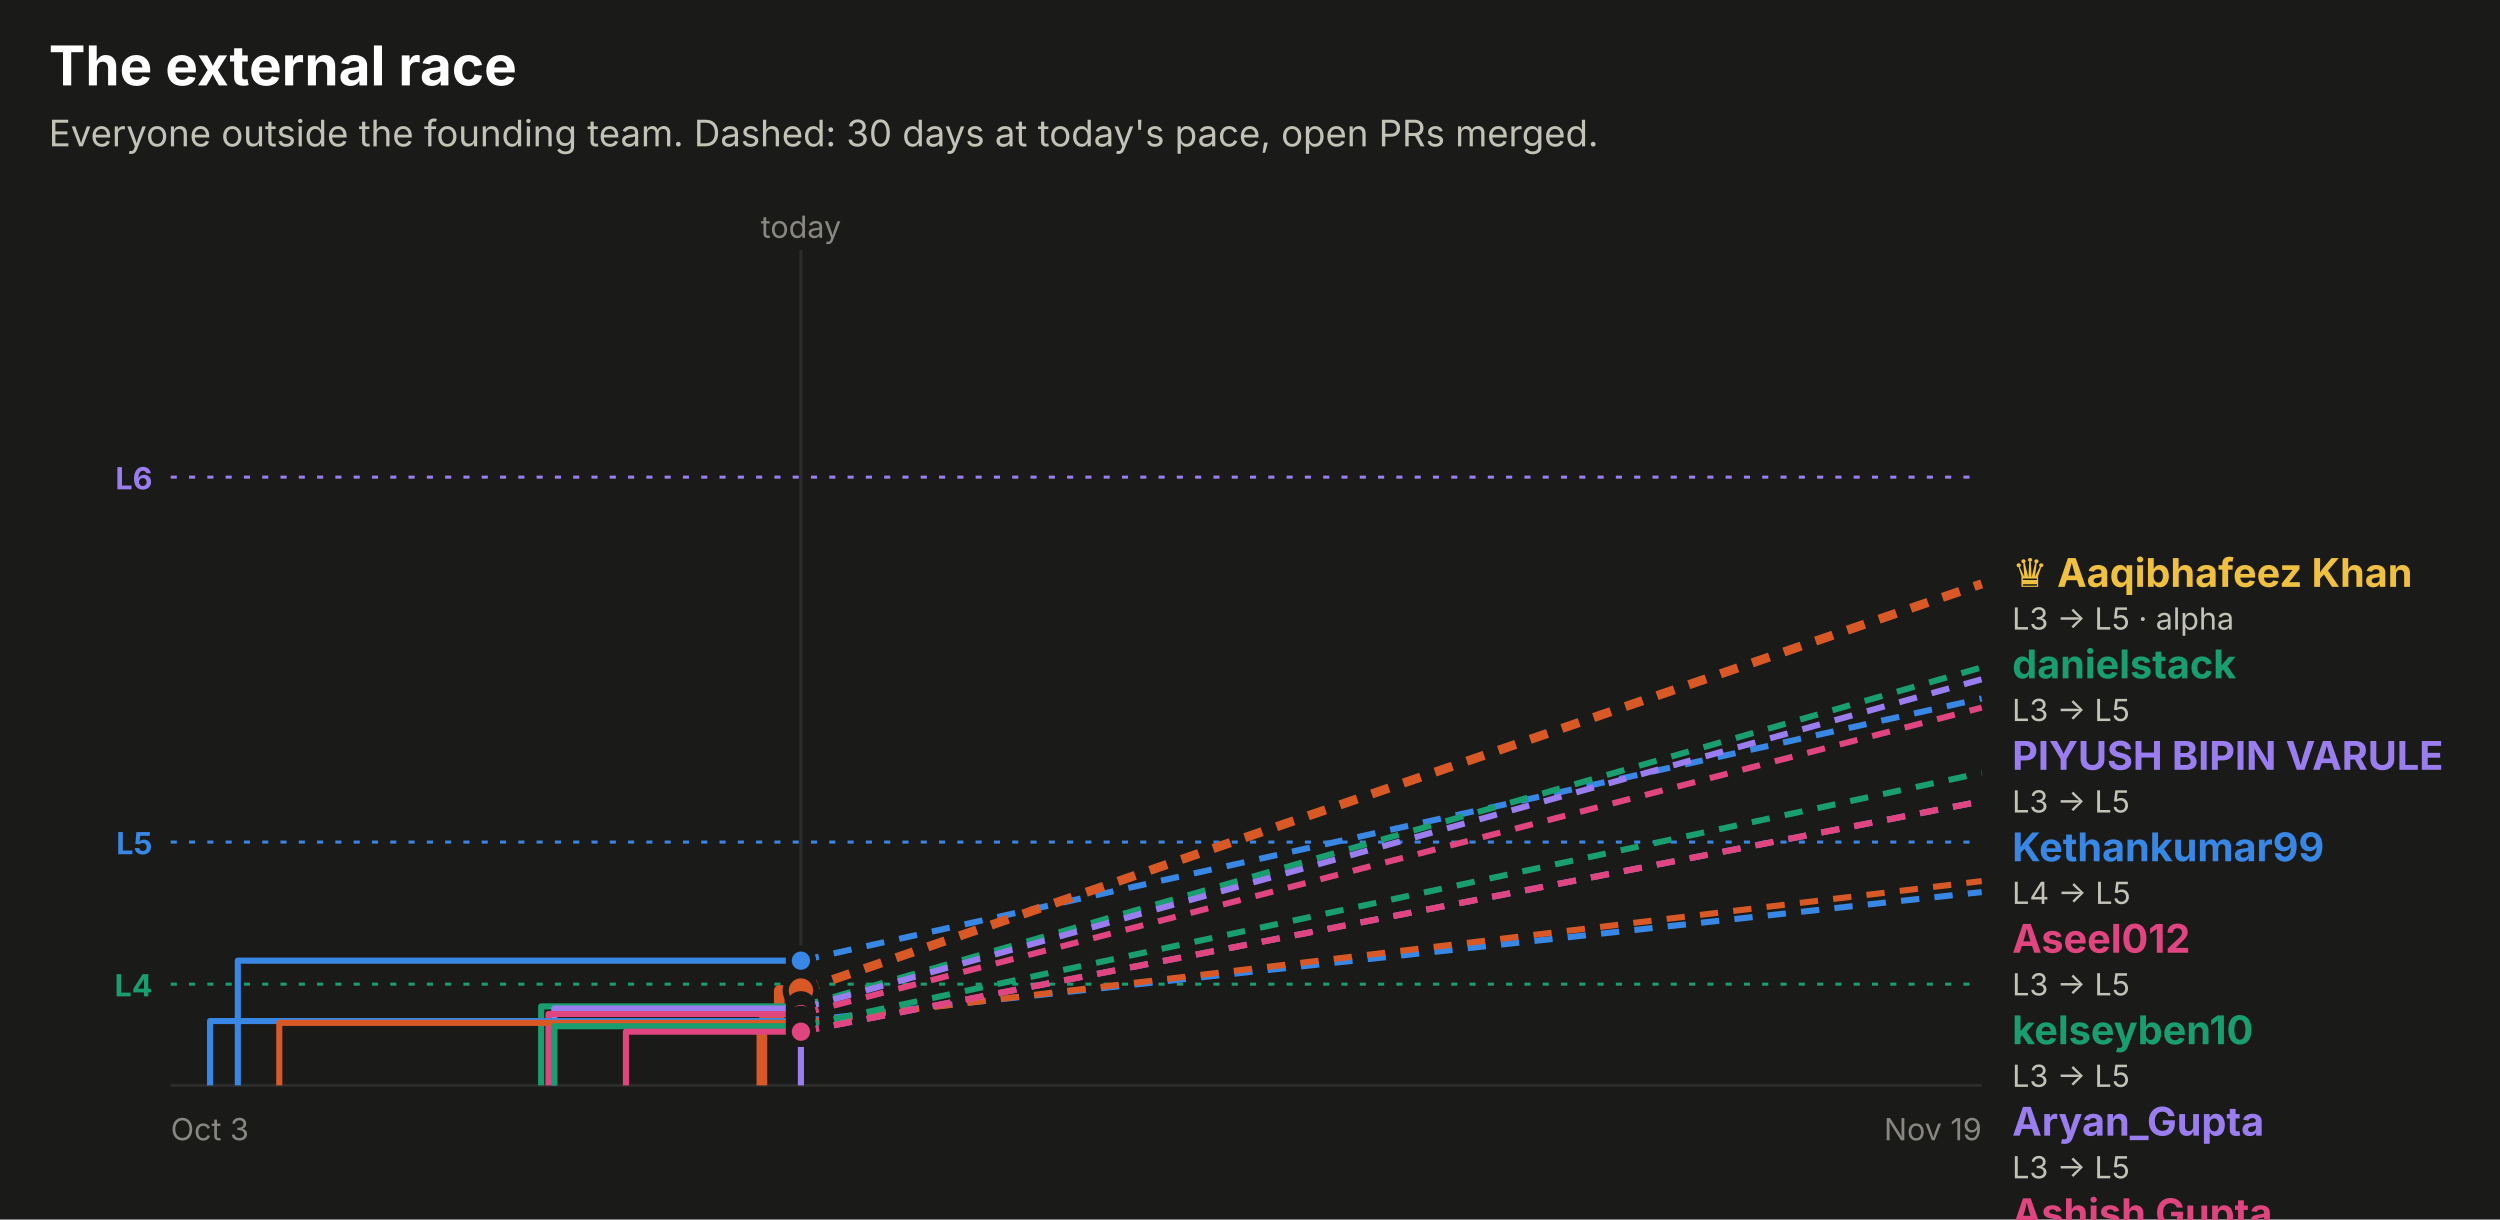
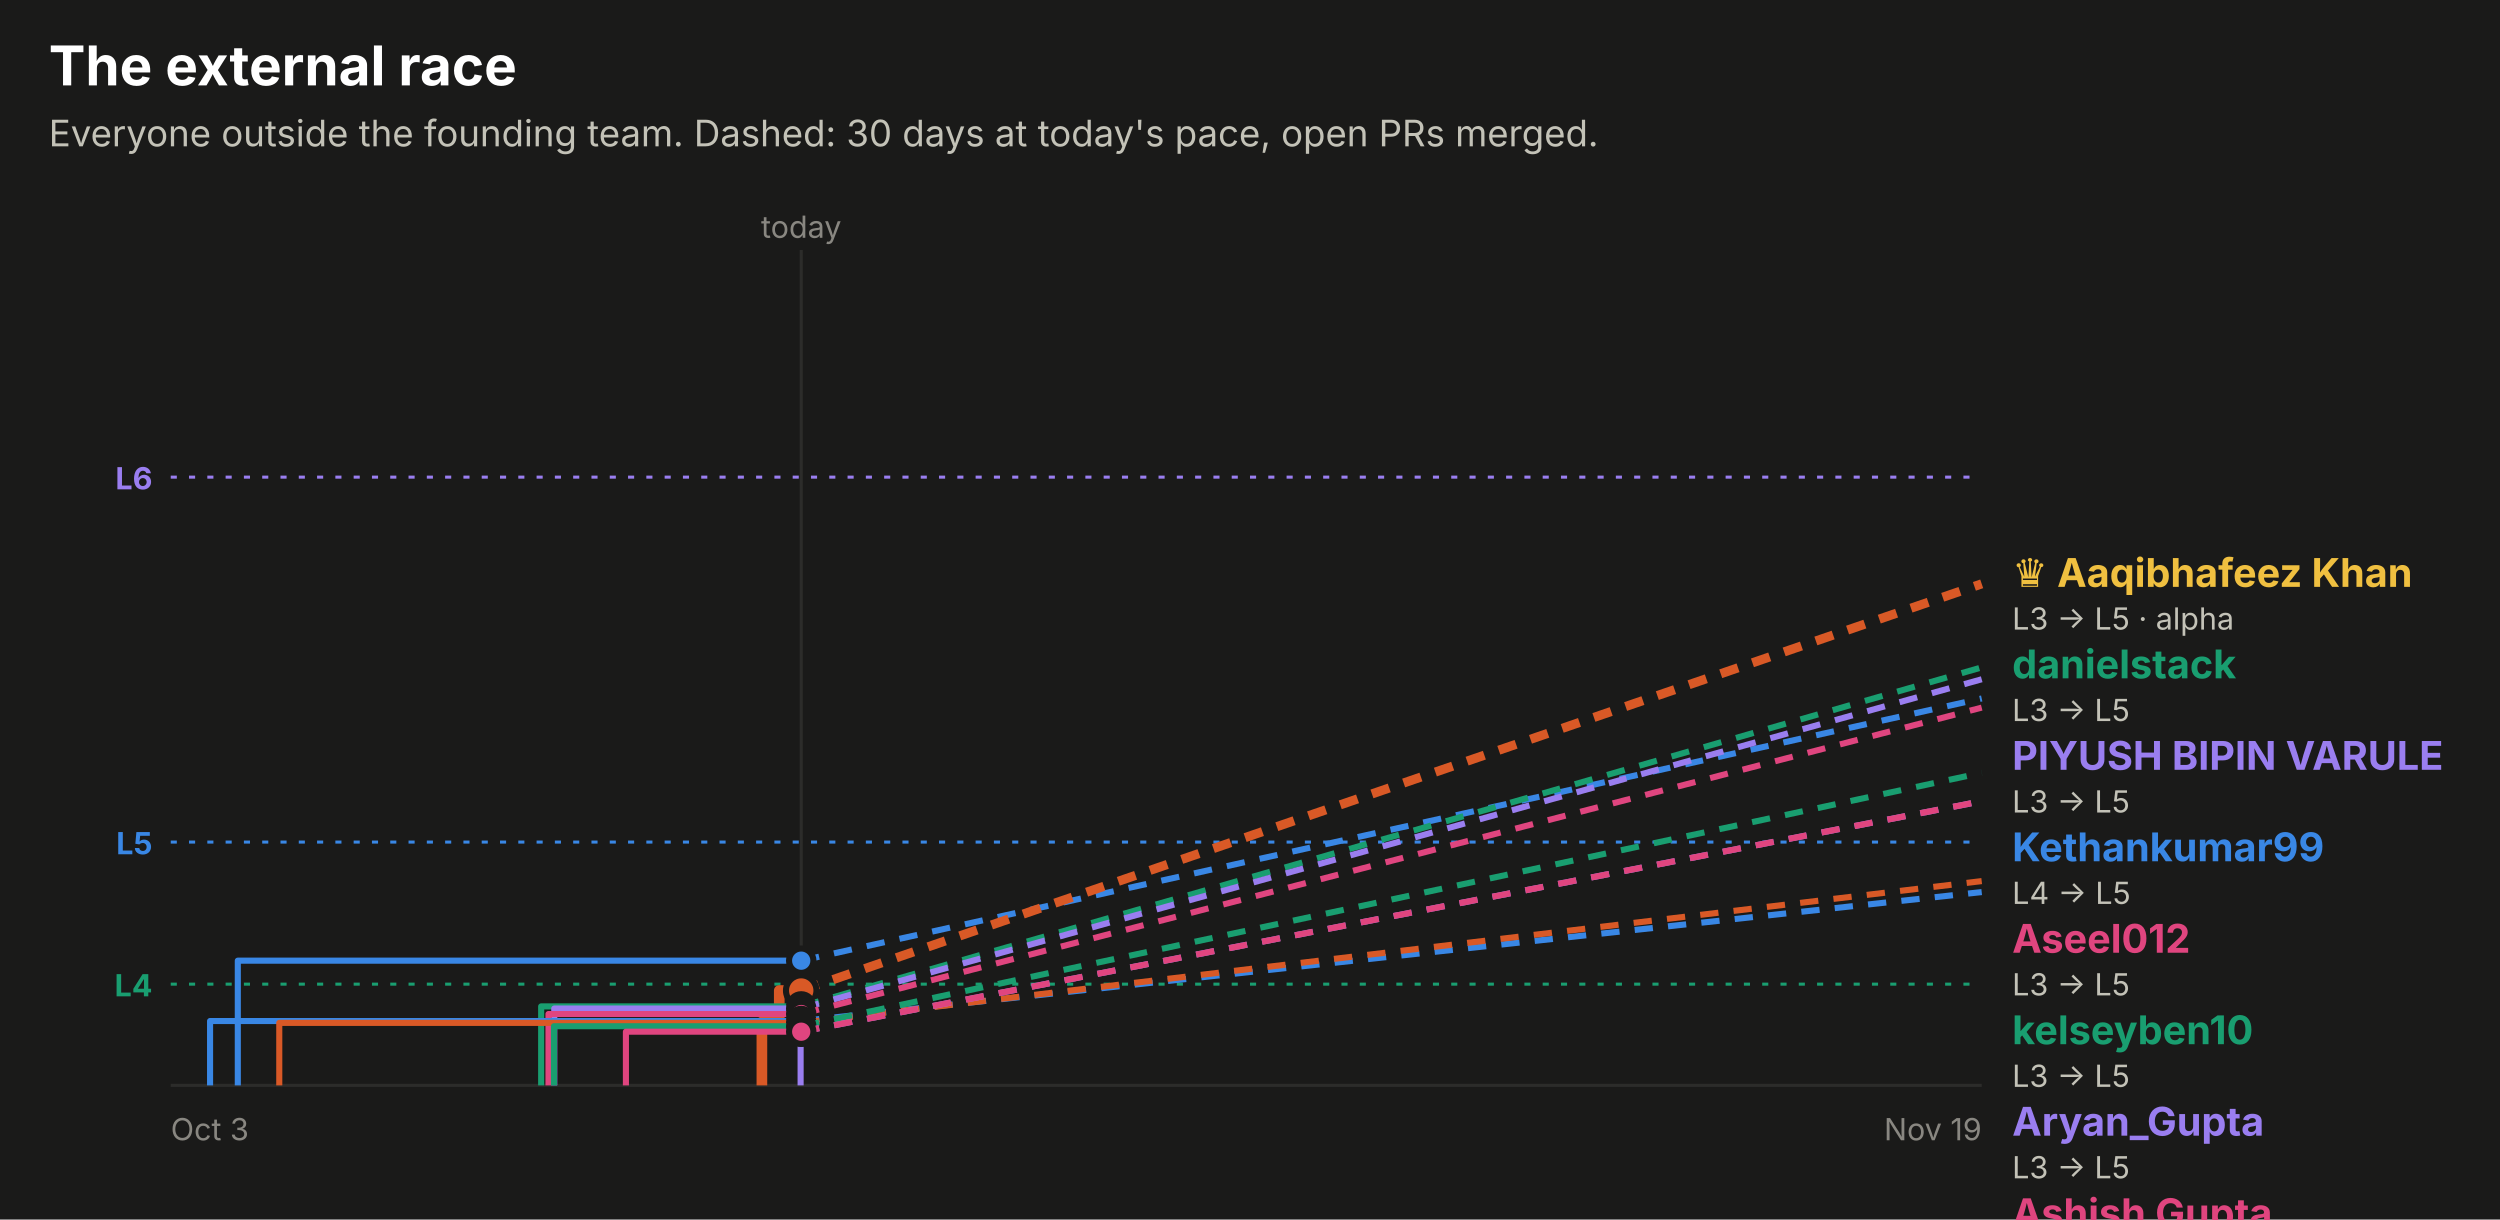
<svg xmlns="http://www.w3.org/2000/svg" width="820" height="400" viewBox="0 0 820 400" role="img" font-family="system-ui, -apple-system, 'Segoe UI', sans-serif">
  <rect x="0.0" y="0.0" width="820.0" height="400.0" rx="0" fill="#1a1a19" />
  <text x="16.0" y="28.0" fill="#ffffff" font-size="18" font-weight="700" text-anchor="start">The external race</text>
  <text x="16.0" y="48.0" fill="#c3c2b7" font-size="12" font-weight="400" text-anchor="start">Everyone outside the founding team. Dashed: 30 days at today's pace, open PRs merged.</text>
  <line x1="56" x2="650" y1="156.5" y2="156.5" stroke="#9a7ef0" stroke-dasharray="2 4" />
  <text x="50.0" y="160.5" fill="#9a7ef0" font-size="10" font-weight="700" text-anchor="end">L6</text>
  <line x1="56" x2="650" y1="276.2" y2="276.2" stroke="#3987e5" stroke-dasharray="2 4" />
  <text x="50.0" y="280.2" fill="#3987e5" font-size="10" font-weight="700" text-anchor="end">L5</text>
  <line x1="56" x2="650" y1="322.8" y2="322.8" stroke="#199e70" stroke-dasharray="2 4" />
  <text x="50.0" y="326.8" fill="#199e70" font-size="10" font-weight="700" text-anchor="end">L4</text>
-   <line x1="262.7" x2="262.7" y1="82" y2="356" stroke="#2c2c2a" />
-   <text x="262.7" y="78.0" fill="#898781" font-size="10" font-weight="400" text-anchor="middle">today</text>
+   <line x1="262.8" x2="262.8" y1="82" y2="356" stroke="#2c2c2a" />
+   <text x="262.8" y="78.0" fill="#898781" font-size="10" font-weight="400" text-anchor="middle">today</text>
  <line x1="56" x2="650" y1="356" y2="356" stroke="#2c2c2a" />
  <text x="56.0" y="374.0" fill="#898781" font-size="10" font-weight="400" text-anchor="start">Oct 3</text>
  <text x="650.0" y="374.0" fill="#898781" font-size="10" font-weight="400" text-anchor="end">Nov 19</text>
-   <path d="M78.0,356.0 H78.0 V315.1 H262.7" fill="none" stroke="#3987e5" stroke-width="2" stroke-linejoin="round" />
-   <line x1="262.7" x2="650" y1="315.1" y2="229.1" stroke="#3987e5" stroke-width="2" stroke-dasharray="6 5" />
-   <circle cx="262.7" cy="315.1" r="4" fill="#3987e5" stroke="#1a1a19" stroke-width="2" />
-   <path d="M249.9,356.0 H249.9 V335.2 H255.6 V324.9 H262.7" fill="none" stroke="#d95926" stroke-width="3.5" stroke-linejoin="round" />
-   <line x1="262.7" x2="650" y1="324.9" y2="191.5" stroke="#d95926" stroke-width="3" stroke-dasharray="6 5" />
-   <circle cx="262.7" cy="324.9" r="5" fill="#d95926" stroke="#1a1a19" stroke-width="2" />
-   <path d="M177.5,356.0 H177.5 V330.1 H262.7" fill="none" stroke="#199e70" stroke-width="2" stroke-linejoin="round" />
-   <line x1="262.7" x2="650" y1="330.1" y2="218.9" stroke="#199e70" stroke-width="2" stroke-dasharray="6 5" />
-   <circle cx="262.7" cy="330.1" r="4" fill="#199e70" stroke="#1a1a19" stroke-width="2" />
-   <path d="M181.8,356.0 H181.8 V330.8 H262.7" fill="none" stroke="#9a7ef0" stroke-width="2" stroke-linejoin="round" />
-   <line x1="262.7" x2="650" y1="330.8" y2="222.8" stroke="#9a7ef0" stroke-width="2" stroke-dasharray="6 5" />
-   <circle cx="262.7" cy="330.8" r="4" fill="#9a7ef0" stroke="#1a1a19" stroke-width="2" />
-   <path d="M179.9,356.0 H179.9 V332.6 H262.7" fill="none" stroke="#e0457f" stroke-width="2" stroke-linejoin="round" />
-   <line x1="262.7" x2="650" y1="332.6" y2="232.1" stroke="#e0457f" stroke-width="2" stroke-dasharray="6 5" />
-   <circle cx="262.7" cy="332.6" r="4" fill="#e0457f" stroke="#1a1a19" stroke-width="2" />
-   <path d="M68.9,356.0 H68.9 V334.9 H262.7" fill="none" stroke="#3987e5" stroke-width="2" stroke-linejoin="round" />
-   <line x1="262.7" x2="650" y1="334.9" y2="292.6" stroke="#3987e5" stroke-width="2" stroke-dasharray="6 5" />
-   <circle cx="262.7" cy="334.9" r="4" fill="#3987e5" stroke="#1a1a19" stroke-width="2" />
-   <path d="M91.6,356.0 H91.6 V335.5 H262.7" fill="none" stroke="#d95926" stroke-width="2" stroke-linejoin="round" />
-   <line x1="262.7" x2="650" y1="335.5" y2="289.0" stroke="#d95926" stroke-width="2" stroke-dasharray="6 5" />
-   <circle cx="262.7" cy="335.5" r="4" fill="#d95926" stroke="#1a1a19" stroke-width="2" />
-   <path d="M181.7,356.0 H181.7 V336.6 H262.7" fill="none" stroke="#199e70" stroke-width="2" stroke-linejoin="round" />
-   <line x1="262.7" x2="650" y1="336.6" y2="253.5" stroke="#199e70" stroke-width="2" stroke-dasharray="6 5" />
-   <circle cx="262.7" cy="336.6" r="4" fill="#199e70" stroke="#1a1a19" stroke-width="2" />
-   <path d="M262.7,356.0 H262.7 V338.4 H262.7" fill="none" stroke="#9a7ef0" stroke-width="2" stroke-linejoin="round" />
-   <line x1="262.7" x2="650" y1="338.4" y2="262.8" stroke="#9a7ef0" stroke-width="2" stroke-dasharray="6 5" />
-   <circle cx="262.7" cy="338.4" r="4" fill="#9a7ef0" stroke="#1a1a19" stroke-width="2" />
-   <path d="M205.3,356.0 H205.3 V338.4 H262.7" fill="none" stroke="#e0457f" stroke-width="2" stroke-linejoin="round" />
-   <line x1="262.7" x2="650" y1="338.4" y2="262.8" stroke="#e0457f" stroke-width="2" stroke-dasharray="6 5" />
-   <circle cx="262.7" cy="338.4" r="4" fill="#e0457f" stroke="#1a1a19" stroke-width="2" />
+   <path d="M78.0,356.0 H78.0 V315.1 H262.8" fill="none" stroke="#3987e5" stroke-width="2" stroke-linejoin="round" />
+   <line x1="262.8" x2="650" y1="315.1" y2="229.1" stroke="#3987e5" stroke-width="2" stroke-dasharray="6 5" />
+   <circle cx="262.8" cy="315.1" r="4" fill="#3987e5" stroke="#1a1a19" stroke-width="2" />
+   <path d="M249.9,356.0 H249.9 V335.2 H255.6 V324.9 H262.8" fill="none" stroke="#d95926" stroke-width="3.5" stroke-linejoin="round" />
+   <line x1="262.8" x2="650" y1="324.9" y2="191.5" stroke="#d95926" stroke-width="3" stroke-dasharray="6 5" />
+   <circle cx="262.8" cy="324.9" r="5" fill="#d95926" stroke="#1a1a19" stroke-width="2" />
+   <path d="M177.5,356.0 H177.5 V330.1 H262.8" fill="none" stroke="#199e70" stroke-width="2" stroke-linejoin="round" />
+   <line x1="262.8" x2="650" y1="330.1" y2="218.9" stroke="#199e70" stroke-width="2" stroke-dasharray="6 5" />
+   <circle cx="262.8" cy="330.1" r="4" fill="#199e70" stroke="#1a1a19" stroke-width="2" />
+   <path d="M181.8,356.0 H181.8 V330.8 H262.8" fill="none" stroke="#9a7ef0" stroke-width="2" stroke-linejoin="round" />
+   <line x1="262.8" x2="650" y1="330.8" y2="222.8" stroke="#9a7ef0" stroke-width="2" stroke-dasharray="6 5" />
+   <circle cx="262.8" cy="330.8" r="4" fill="#9a7ef0" stroke="#1a1a19" stroke-width="2" />
+   <path d="M179.9,356.0 H179.9 V332.6 H262.8" fill="none" stroke="#e0457f" stroke-width="2" stroke-linejoin="round" />
+   <line x1="262.8" x2="650" y1="332.6" y2="232.1" stroke="#e0457f" stroke-width="2" stroke-dasharray="6 5" />
+   <circle cx="262.8" cy="332.6" r="4" fill="#e0457f" stroke="#1a1a19" stroke-width="2" />
+   <path d="M68.9,356.0 H68.9 V334.9 H262.8" fill="none" stroke="#3987e5" stroke-width="2" stroke-linejoin="round" />
+   <line x1="262.8" x2="650" y1="334.9" y2="292.6" stroke="#3987e5" stroke-width="2" stroke-dasharray="6 5" />
+   <circle cx="262.8" cy="334.9" r="4" fill="#3987e5" stroke="#1a1a19" stroke-width="2" />
+   <path d="M91.6,356.0 H91.6 V335.5 H262.8" fill="none" stroke="#d95926" stroke-width="2" stroke-linejoin="round" />
+   <line x1="262.8" x2="650" y1="335.5" y2="289.0" stroke="#d95926" stroke-width="2" stroke-dasharray="6 5" />
+   <circle cx="262.8" cy="335.5" r="4" fill="#d95926" stroke="#1a1a19" stroke-width="2" />
+   <path d="M181.7,356.0 H181.7 V336.6 H262.8" fill="none" stroke="#199e70" stroke-width="2" stroke-linejoin="round" />
+   <line x1="262.8" x2="650" y1="336.6" y2="253.5" stroke="#199e70" stroke-width="2" stroke-dasharray="6 5" />
+   <circle cx="262.8" cy="336.6" r="4" fill="#199e70" stroke="#1a1a19" stroke-width="2" />
+   <path d="M262.6,356.0 H262.6 V338.4 H262.8" fill="none" stroke="#9a7ef0" stroke-width="2" stroke-linejoin="round" />
+   <line x1="262.8" x2="650" y1="338.4" y2="262.8" stroke="#9a7ef0" stroke-width="2" stroke-dasharray="6 5" />
+   <circle cx="262.8" cy="338.4" r="4" fill="#9a7ef0" stroke="#1a1a19" stroke-width="2" />
+   <path d="M205.3,356.0 H205.3 V338.4 H262.8" fill="none" stroke="#e0457f" stroke-width="2" stroke-linejoin="round" />
+   <line x1="262.8" x2="650" y1="338.4" y2="262.8" stroke="#e0457f" stroke-width="2" stroke-dasharray="6 5" />
+   <circle cx="262.8" cy="338.4" r="4" fill="#e0457f" stroke="#1a1a19" stroke-width="2" />
  <text x="660.0" y="192.5" fill="#f0c040" font-size="13" font-weight="700" text-anchor="start">♛ Aaqibhafeez Khan</text>
  <text x="660.0" y="206.5" fill="#c3c2b7" font-size="10" font-weight="400" text-anchor="start">L3 → L5 · alpha</text>
  <text x="660.0" y="222.5" fill="#199e70" font-size="13" font-weight="700" text-anchor="start">danielstack</text>
  <text x="660.0" y="236.5" fill="#c3c2b7" font-size="10" font-weight="400" text-anchor="start">L3 → L5</text>
  <text x="660.0" y="252.5" fill="#9a7ef0" font-size="13" font-weight="700" text-anchor="start">PIYUSH BIPIN VARULE</text>
  <text x="660.0" y="266.5" fill="#c3c2b7" font-size="10" font-weight="400" text-anchor="start">L3 → L5</text>
  <text x="660.0" y="282.5" fill="#3987e5" font-size="13" font-weight="700" text-anchor="start">Kethankumar99</text>
  <text x="660.0" y="296.5" fill="#c3c2b7" font-size="10" font-weight="400" text-anchor="start">L4 → L5</text>
  <text x="660.0" y="312.5" fill="#e0457f" font-size="13" font-weight="700" text-anchor="start">Aseel012</text>
  <text x="660.0" y="326.5" fill="#c3c2b7" font-size="10" font-weight="400" text-anchor="start">L3 → L5</text>
  <text x="660.0" y="342.5" fill="#199e70" font-size="13" font-weight="700" text-anchor="start">kelseyben10</text>
  <text x="660.0" y="356.5" fill="#c3c2b7" font-size="10" font-weight="400" text-anchor="start">L3 → L5</text>
  <text x="660.0" y="372.5" fill="#9a7ef0" font-size="13" font-weight="700" text-anchor="start">Aryan_Gupta</text>
  <text x="660.0" y="386.5" fill="#c3c2b7" font-size="10" font-weight="400" text-anchor="start">L3 → L5</text>
  <text x="660.0" y="402.5" fill="#e0457f" font-size="13" font-weight="700" text-anchor="start">Ashish Gupta</text>
  <text x="660.0" y="416.5" fill="#c3c2b7" font-size="10" font-weight="400" text-anchor="start">L3 → L5</text>
  <text x="660.0" y="432.5" fill="#d95926" font-size="13" font-weight="700" text-anchor="start">GalaktusSK</text>
  <text x="660.0" y="446.5" fill="#c3c2b7" font-size="10" font-weight="400" text-anchor="start">L3 → L4</text>
  <text x="660.0" y="462.5" fill="#3987e5" font-size="13" font-weight="700" text-anchor="start">senthilkumar-r</text>
  <text x="660.0" y="476.5" fill="#c3c2b7" font-size="10" font-weight="400" text-anchor="start">L3 → L4</text>
</svg>
